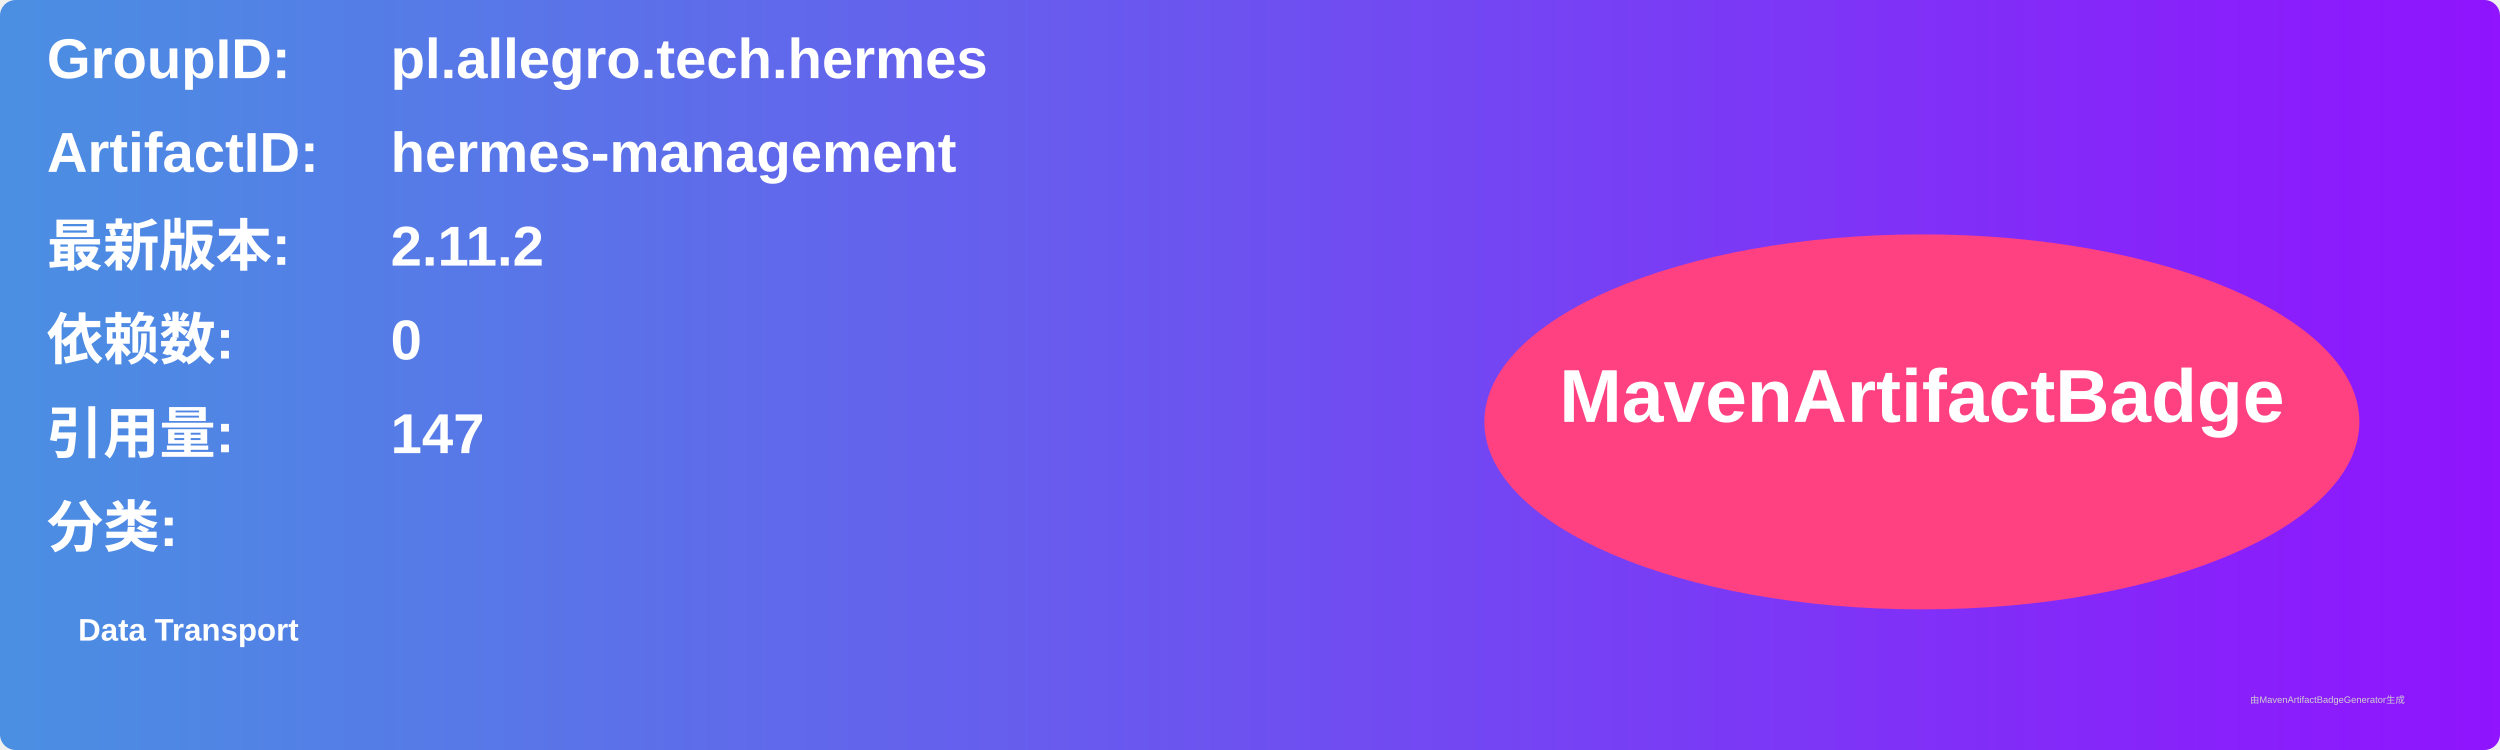
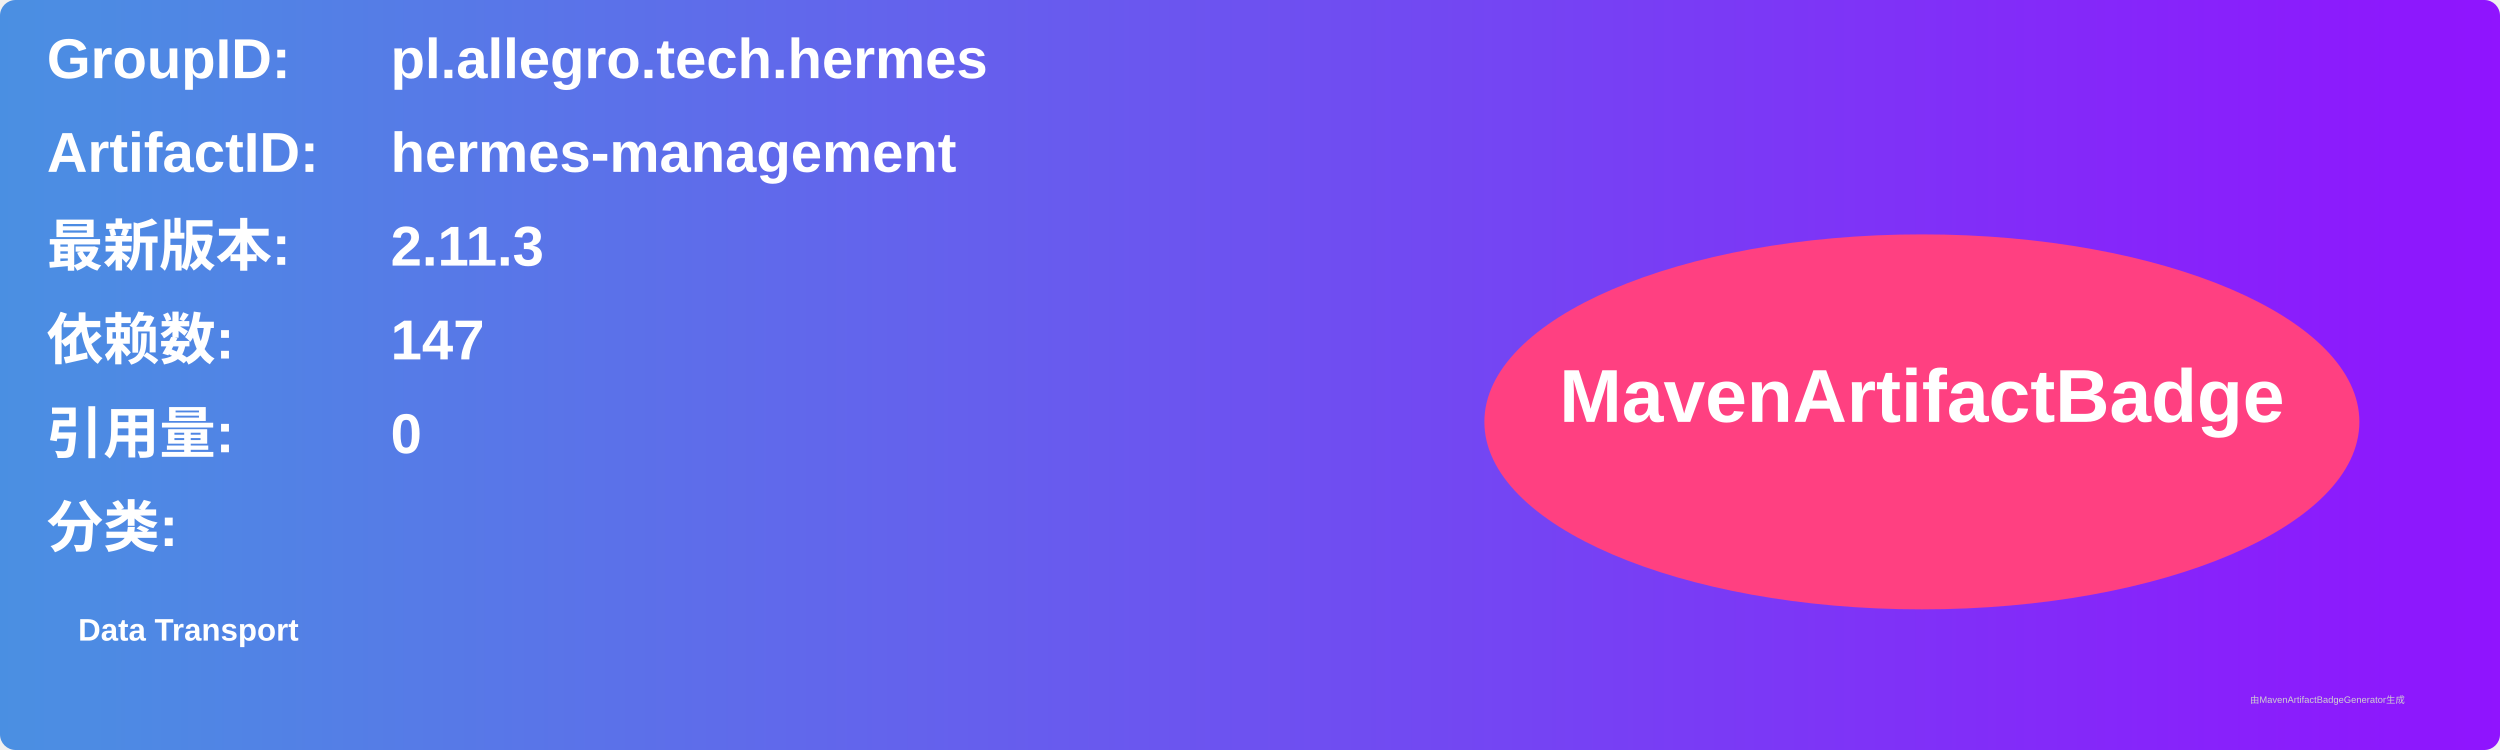
<svg xmlns="http://www.w3.org/2000/svg" width="800" height="240" viewBox="0 0 800 240">
  <linearGradient id="grad" x1="0%" y1="0%" x2="100%" y2="0%">
    <stop offset="0%" stop-color="#4a90e2" />
    <stop offset="100%" stop-color="#9013fe" />
  </linearGradient>
  <rect width="100%" height="100%" rx="5" ry="5" fill="url(#grad)" />
  <g transform="translate(15, 15)">
    <text x="0" y="10" font-family="Arial" font-size="18" fill="white" font-weight="bold" width="260">GroupID:</text>
    <text x="110" y="10" font-family="Arial" font-size="18" fill="white" font-weight="bold" width="460">pl.allegro.tech.hermes</text>
    <text x="0" y="40" font-family="Arial" font-size="18" fill="white" font-weight="bold" width="260">ArtifactID:</text>
    <text x="110" y="40" font-family="Arial" font-size="18" fill="white" font-weight="bold" width="460">hermes-management</text>
    <text x="0" y="70" font-family="Arial" font-size="18" fill="white" font-weight="bold">最新版本:</text>
    <text x="110" y="70" font-family="Arial" font-size="18" fill="white" font-weight="bold">
-       <tspan font-weight="bold">2.11.2</tspan>
+       <tspan font-weight="bold">2.11.3</tspan>
    </text>
    <text x="0" y="100" font-family="Arial" font-size="18" fill="white" font-weight="bold">依赖数: </text>
    <text x="110" y="100" font-family="Arial" font-size="18" fill="white">
-       <tspan font-weight="bold">0</tspan>
+       <tspan font-weight="bold">147</tspan>
    </text>
    <text x="0" y="130" font-family="Arial" font-size="18" fill="white" font-weight="bold">引用量: </text>
    <text x="110" y="130" font-family="Arial" font-size="18" fill="white">
-       <tspan font-weight="bold">147</tspan>
+       <tspan font-weight="bold">0</tspan>
    </text>
    <text x="0" y="160" font-family="Arial" font-size="18" fill="white" font-weight="bold">分类:</text>
    <text x="10" y="190" font-family="Arial" font-size="10" fill="white">
      <tspan font-weight="bold">Data Transport</tspan>
    </text>
    <ellipse cx="600" cy="120" rx="140" ry="60" fill="#ff4081" />
    <text x="600" y="120" text-anchor="middle" font-family="Arial" font-size="24" fill="white" font-weight="bold">MavenArtifactBadge</text>
  </g>
  <text x="720" y="225" font-family="Arial" font-size="3" fill="#d0d0d0">由MavenArtifactBadgeGenerator生成</text>
</svg>
